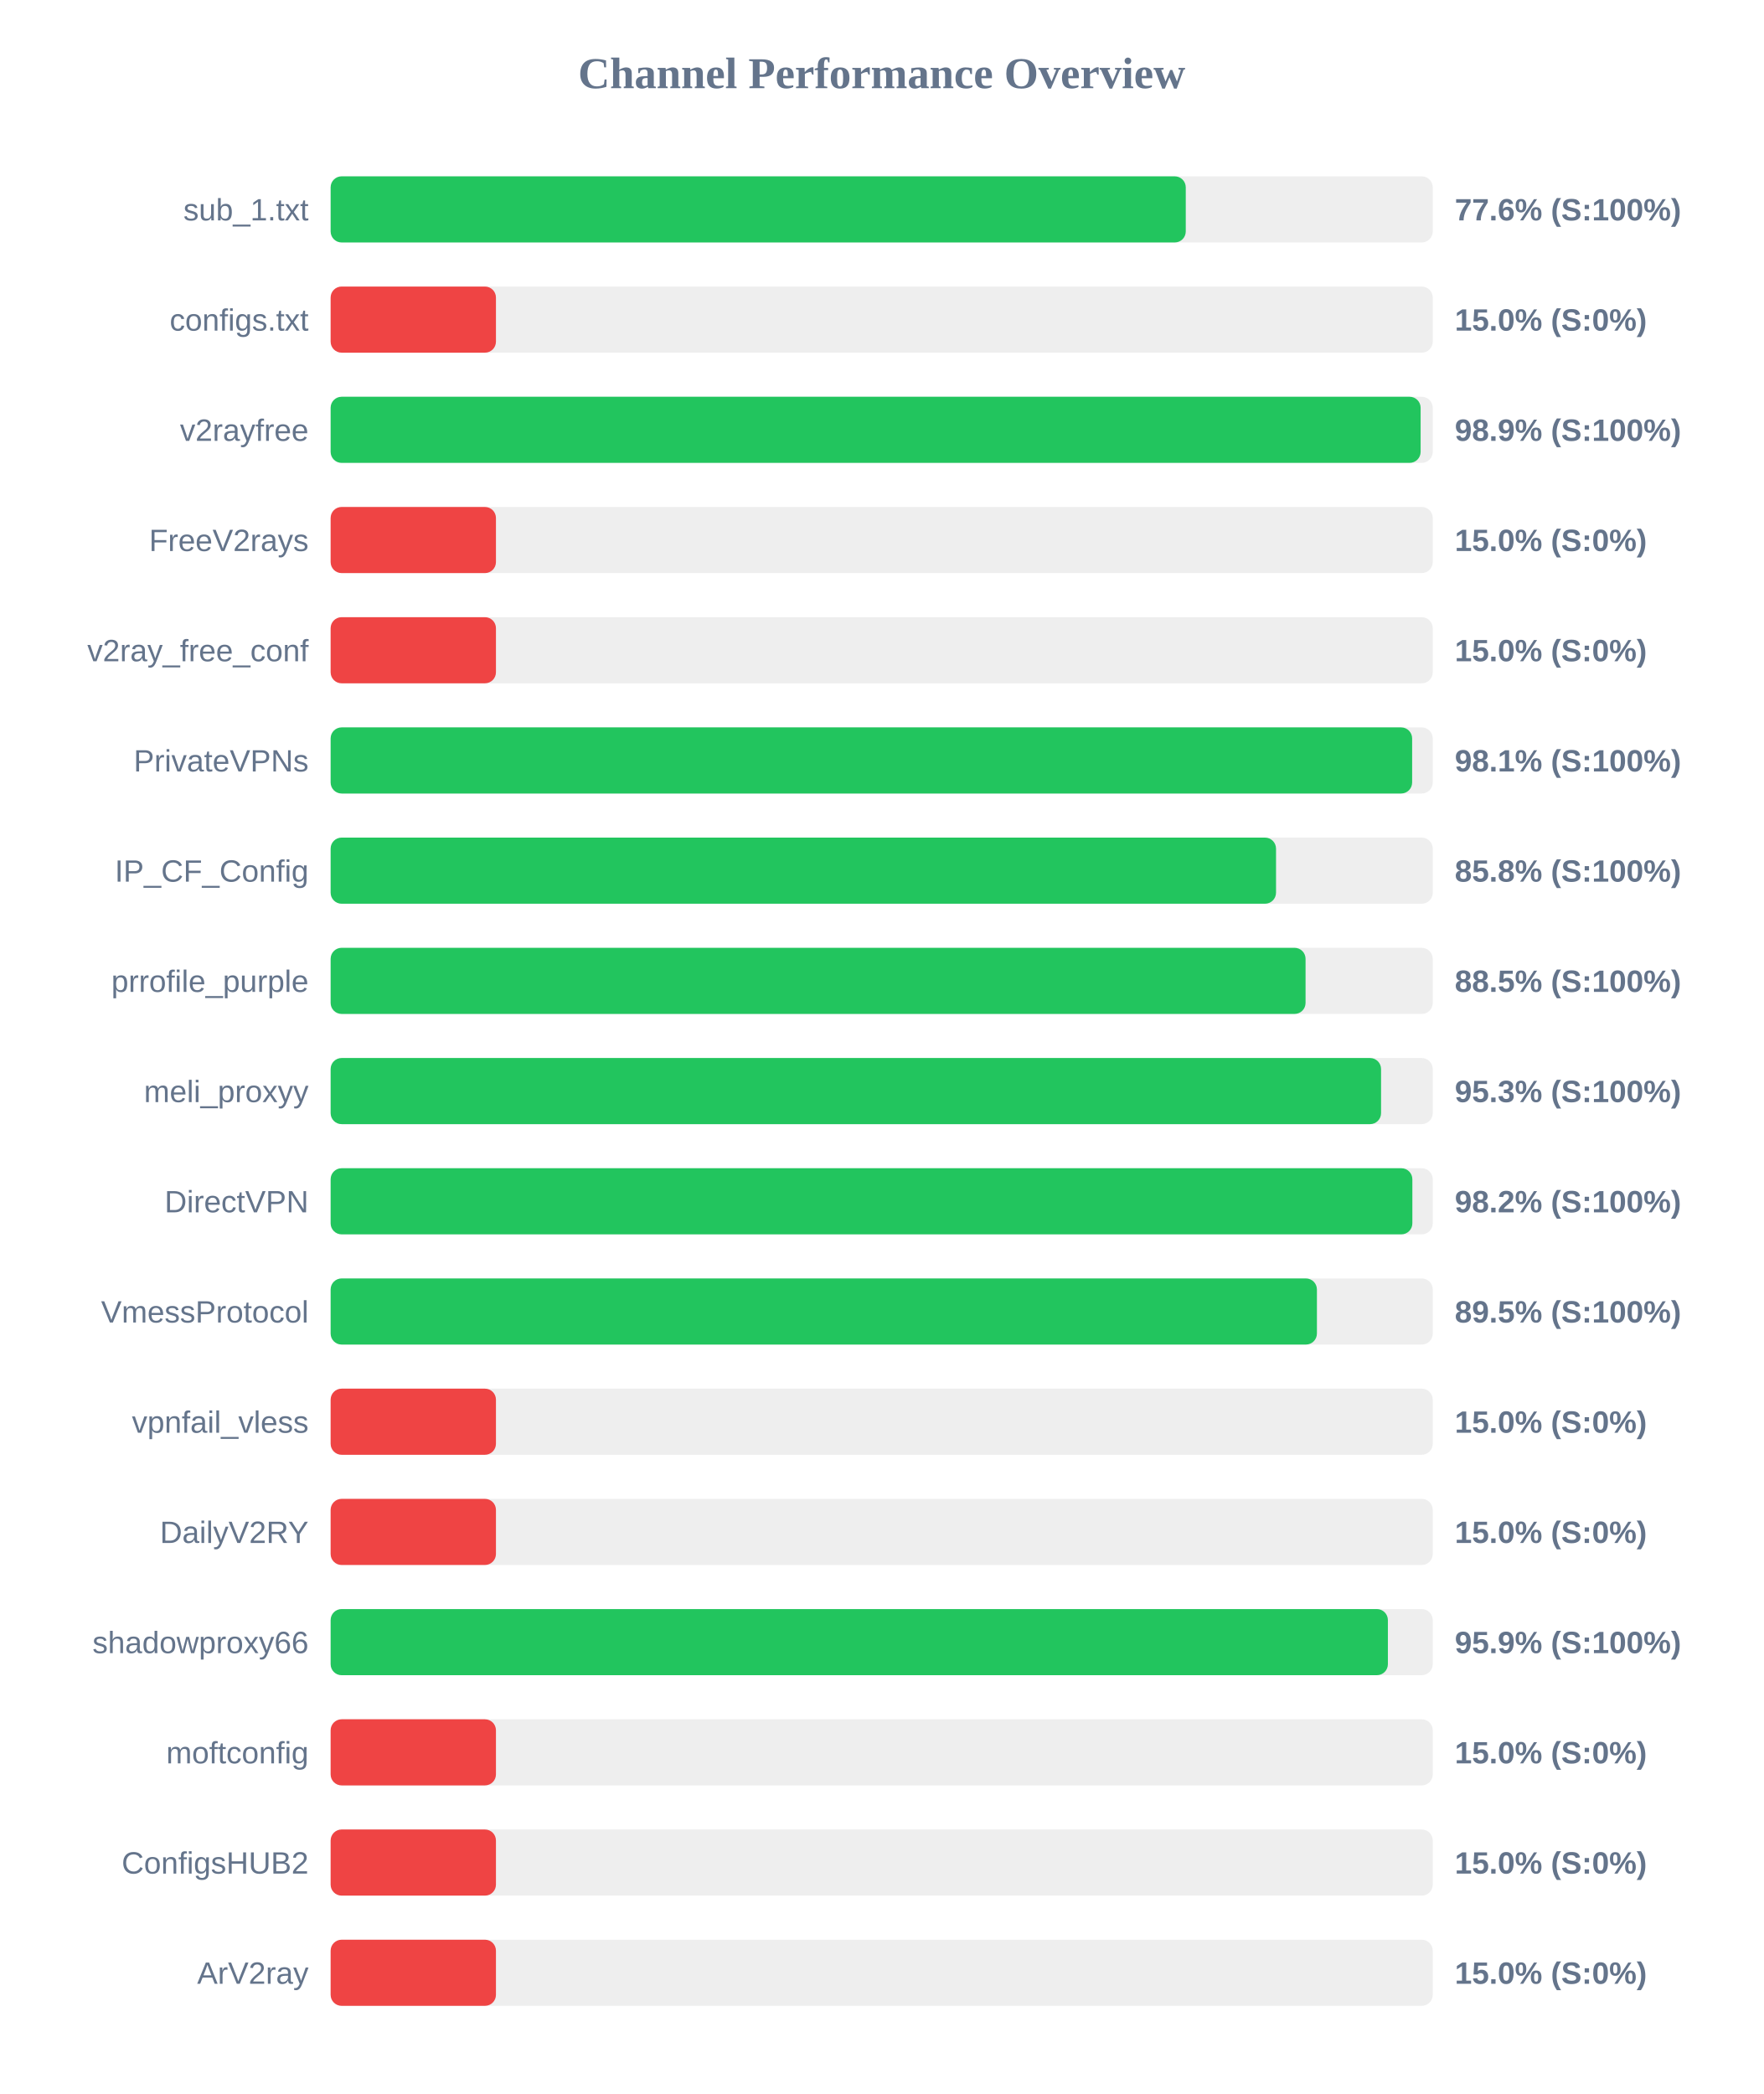
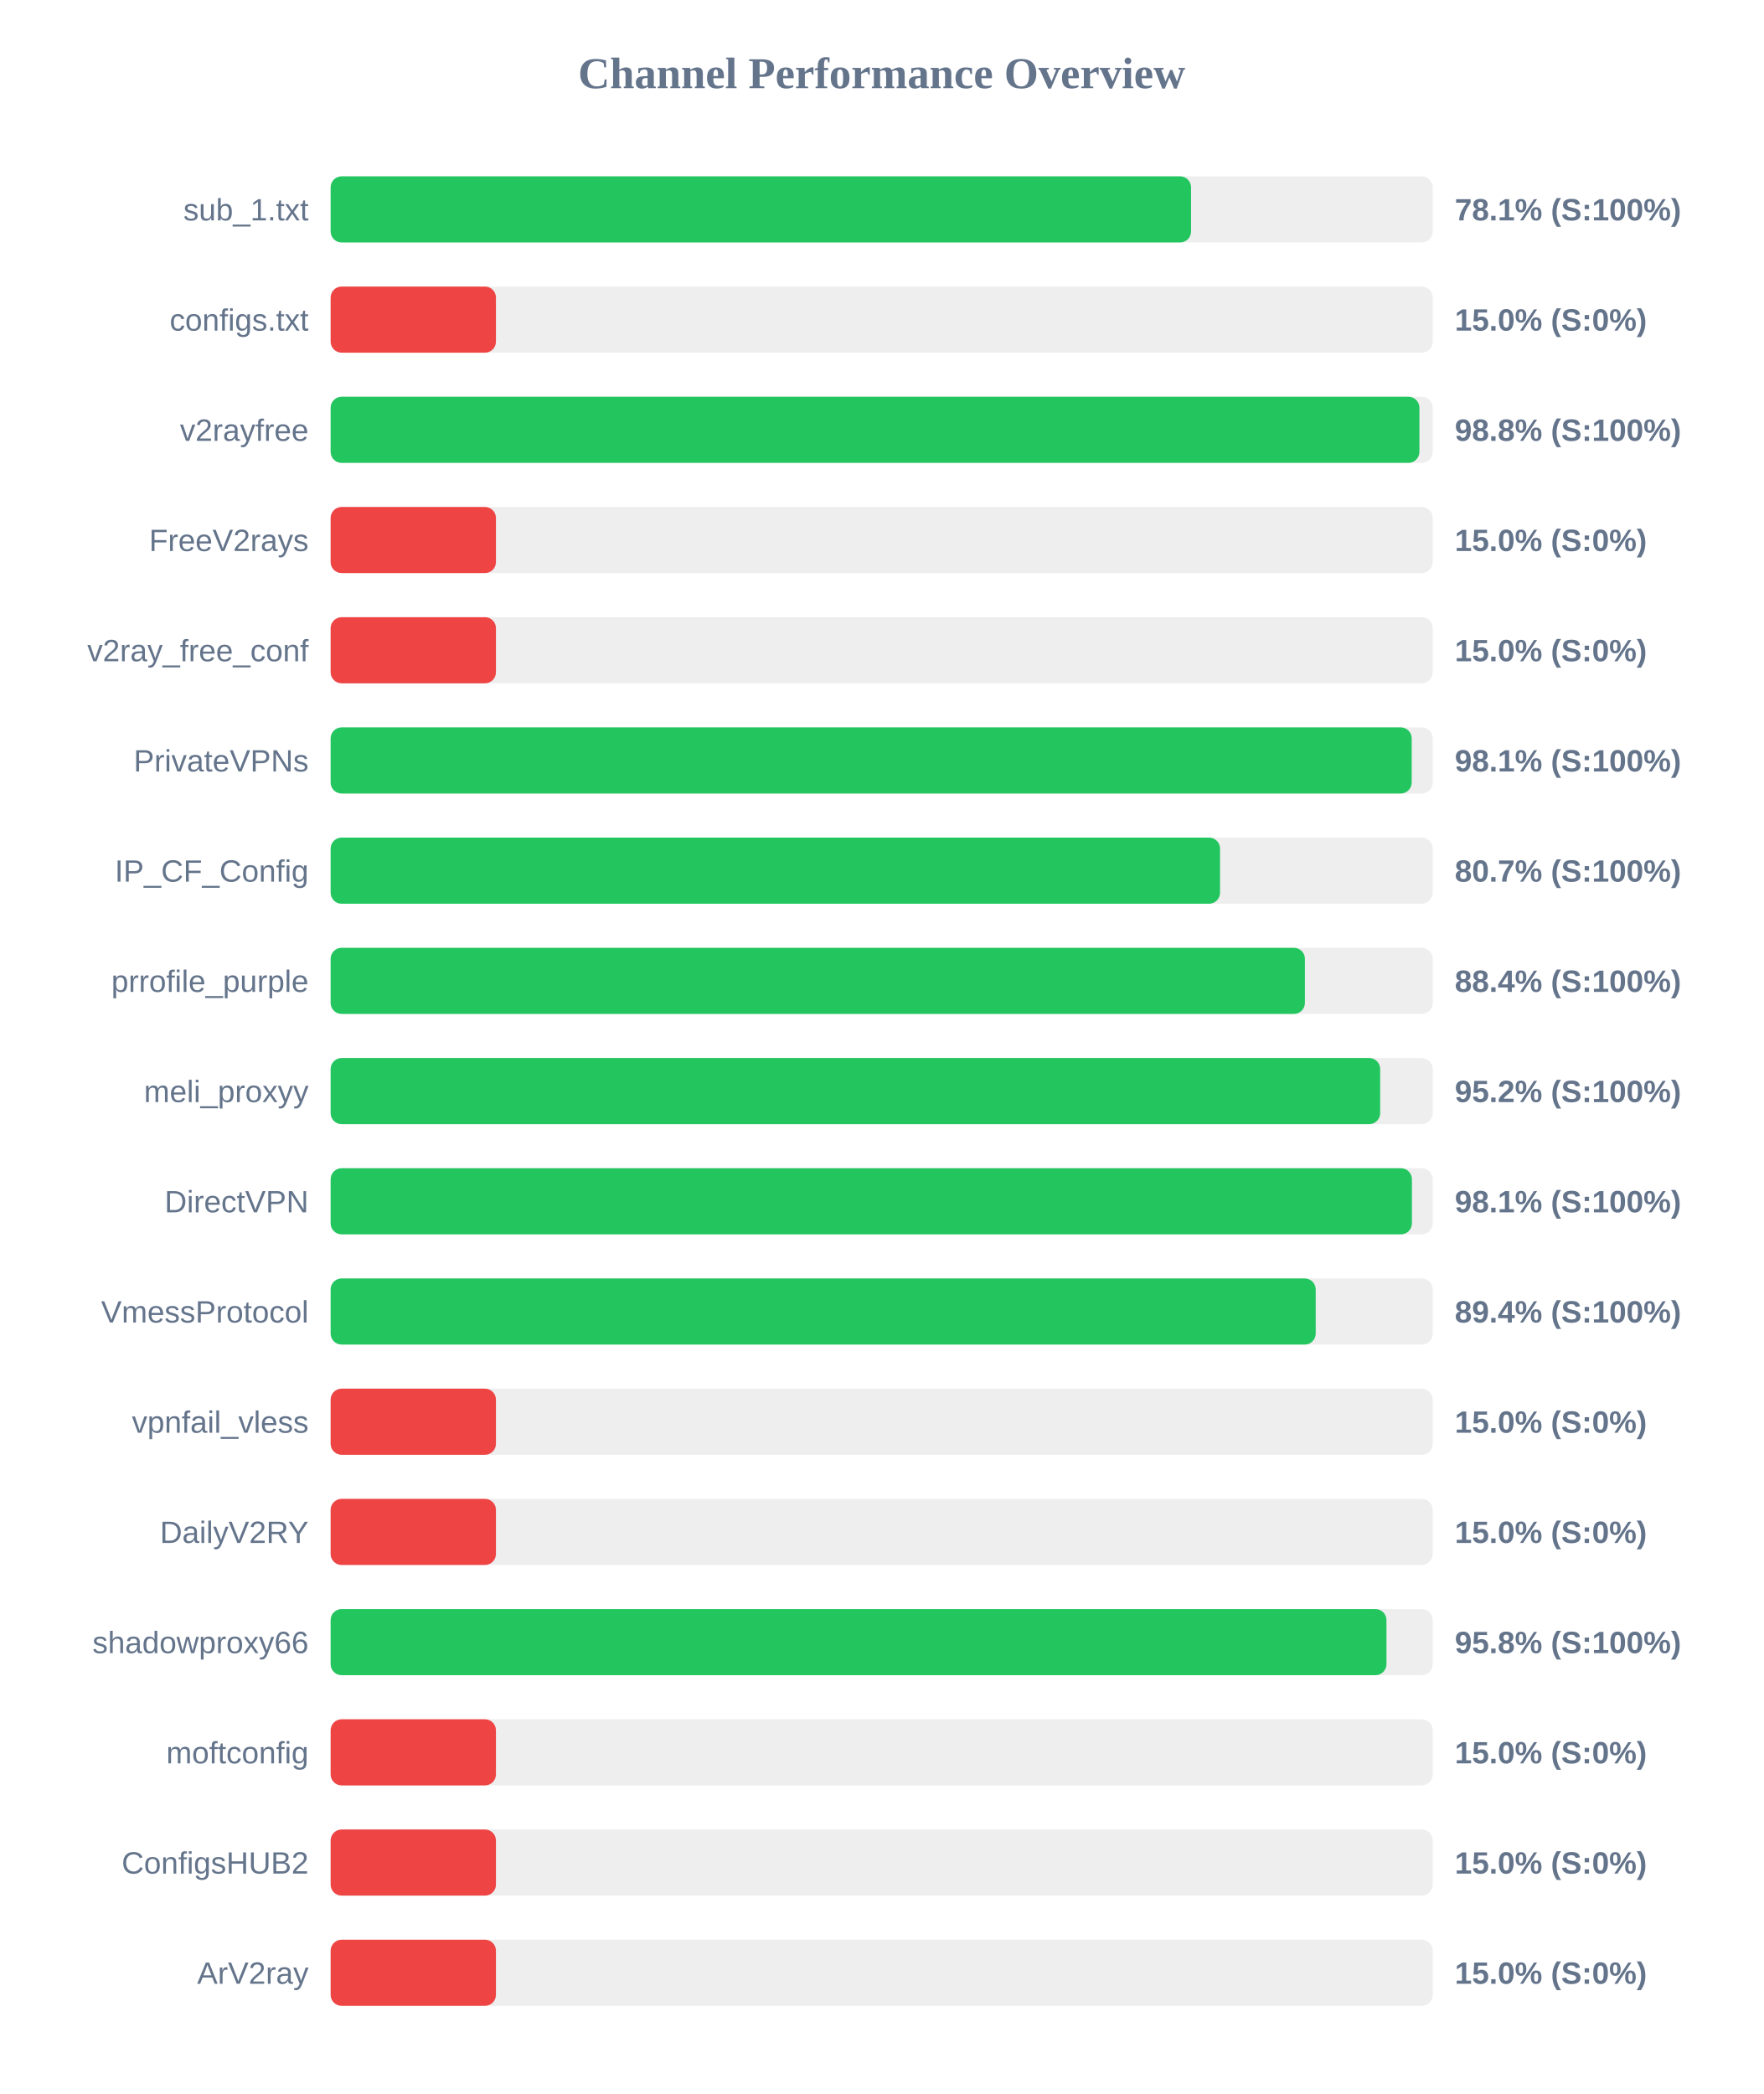
<svg xmlns="http://www.w3.org/2000/svg" width="800" height="950" version="1.1">
  <style>
        .row { font: 14px Arial; fill: #64748b; }
        .score { font: bold 14px Arial; fill: #64748b; }
    </style>
  <text x="400" y="40" text-anchor="middle" font-size="20px" font-weight="bold" fill="#64748b">Channel Performance Overview</text>
  <rect x="150" y="80" width="500" height="30" fill="#eee" rx="5" />
-   <rect x="150" y="80" width="387.95" height="30" fill="#22c55e" rx="5" />
+   <rect x="150" y="80" width="390.35" height="30" fill="#22c55e" rx="5" />
  <text x="140" y="100" text-anchor="end" class="row">sub_1.txt</text>
-   <text x="660" y="100" text-anchor="start" class="score">77.6% (S:100%)</text>
+   <text x="660" y="100" text-anchor="start" class="score">78.1% (S:100%)</text>
  <rect x="150" y="130" width="500" height="30" fill="#eee" rx="5" />
  <rect x="150" y="130" width="75.0" height="30" fill="#ef4444" rx="5" />
  <text x="140" y="150" text-anchor="end" class="row">configs.txt</text>
  <text x="660" y="150" text-anchor="start" class="score">15.0% (S:0%)</text>
  <rect x="150" y="180" width="500" height="30" fill="#eee" rx="5" />
-   <rect x="150" y="180" width="494.5" height="30" fill="#22c55e" rx="5" />
+   <rect x="150" y="180" width="493.95" height="30" fill="#22c55e" rx="5" />
  <text x="140" y="200" text-anchor="end" class="row">v2rayfree</text>
-   <text x="660" y="200" text-anchor="start" class="score">98.9% (S:100%)</text>
+   <text x="660" y="200" text-anchor="start" class="score">98.8% (S:100%)</text>
  <rect x="150" y="230" width="500" height="30" fill="#eee" rx="5" />
  <rect x="150" y="230" width="75.0" height="30" fill="#ef4444" rx="5" />
  <text x="140" y="250" text-anchor="end" class="row">FreeV2rays</text>
  <text x="660" y="250" text-anchor="start" class="score">15.0% (S:0%)</text>
  <rect x="150" y="280" width="500" height="30" fill="#eee" rx="5" />
  <rect x="150" y="280" width="75.0" height="30" fill="#ef4444" rx="5" />
  <text x="140" y="300" text-anchor="end" class="row">v2ray_free_conf</text>
  <text x="660" y="300" text-anchor="start" class="score">15.0% (S:0%)</text>
  <rect x="150" y="330" width="500" height="30" fill="#eee" rx="5" />
-   <rect x="150" y="330" width="490.65" height="30" fill="#22c55e" rx="5" />
+   <rect x="150" y="330" width="490.45" height="30" fill="#22c55e" rx="5" />
  <text x="140" y="350" text-anchor="end" class="row">PrivateVPNs</text>
  <text x="660" y="350" text-anchor="start" class="score">98.1% (S:100%)</text>
  <rect x="150" y="380" width="500" height="30" fill="#eee" rx="5" />
-   <rect x="150" y="380" width="428.9" height="30" fill="#22c55e" rx="5" />
+   <rect x="150" y="380" width="403.5" height="30" fill="#22c55e" rx="5" />
  <text x="140" y="400" text-anchor="end" class="row">IP_CF_Config</text>
-   <text x="660" y="400" text-anchor="start" class="score">85.8% (S:100%)</text>
+   <text x="660" y="400" text-anchor="start" class="score">80.7% (S:100%)</text>
  <rect x="150" y="430" width="500" height="30" fill="#eee" rx="5" />
-   <rect x="150" y="430" width="442.3" height="30" fill="#22c55e" rx="5" />
+   <rect x="150" y="430" width="442.0" height="30" fill="#22c55e" rx="5" />
  <text x="140" y="450" text-anchor="end" class="row">prrofile_purple</text>
-   <text x="660" y="450" text-anchor="start" class="score">88.5% (S:100%)</text>
+   <text x="660" y="450" text-anchor="start" class="score">88.4% (S:100%)</text>
  <rect x="150" y="480" width="500" height="30" fill="#eee" rx="5" />
-   <rect x="150" y="480" width="476.55" height="30" fill="#22c55e" rx="5" />
+   <rect x="150" y="480" width="476.15" height="30" fill="#22c55e" rx="5" />
  <text x="140" y="500" text-anchor="end" class="row">meli_proxyy</text>
-   <text x="660" y="500" text-anchor="start" class="score">95.3% (S:100%)</text>
+   <text x="660" y="500" text-anchor="start" class="score">95.2% (S:100%)</text>
  <rect x="150" y="530" width="500" height="30" fill="#eee" rx="5" />
-   <rect x="150" y="530" width="490.75" height="30" fill="#22c55e" rx="5" />
+   <rect x="150" y="530" width="490.55" height="30" fill="#22c55e" rx="5" />
  <text x="140" y="550" text-anchor="end" class="row">DirectVPN</text>
-   <text x="660" y="550" text-anchor="start" class="score">98.2% (S:100%)</text>
+   <text x="660" y="550" text-anchor="start" class="score">98.1% (S:100%)</text>
  <rect x="150" y="580" width="500" height="30" fill="#eee" rx="5" />
-   <rect x="150" y="580" width="447.45" height="30" fill="#22c55e" rx="5" />
+   <rect x="150" y="580" width="446.9" height="30" fill="#22c55e" rx="5" />
  <text x="140" y="600" text-anchor="end" class="row">VmessProtocol</text>
-   <text x="660" y="600" text-anchor="start" class="score">89.5% (S:100%)</text>
+   <text x="660" y="600" text-anchor="start" class="score">89.4% (S:100%)</text>
  <rect x="150" y="630" width="500" height="30" fill="#eee" rx="5" />
  <rect x="150" y="630" width="75.0" height="30" fill="#ef4444" rx="5" />
  <text x="140" y="650" text-anchor="end" class="row">vpnfail_vless</text>
  <text x="660" y="650" text-anchor="start" class="score">15.0% (S:0%)</text>
  <rect x="150" y="680" width="500" height="30" fill="#eee" rx="5" />
  <rect x="150" y="680" width="75.0" height="30" fill="#ef4444" rx="5" />
  <text x="140" y="700" text-anchor="end" class="row">DailyV2RY</text>
  <text x="660" y="700" text-anchor="start" class="score">15.0% (S:0%)</text>
  <rect x="150" y="730" width="500" height="30" fill="#eee" rx="5" />
-   <rect x="150" y="730" width="479.65" height="30" fill="#22c55e" rx="5" />
+   <rect x="150" y="730" width="479.0" height="30" fill="#22c55e" rx="5" />
  <text x="140" y="750" text-anchor="end" class="row">shadowproxy66</text>
-   <text x="660" y="750" text-anchor="start" class="score">95.9% (S:100%)</text>
+   <text x="660" y="750" text-anchor="start" class="score">95.8% (S:100%)</text>
  <rect x="150" y="780" width="500" height="30" fill="#eee" rx="5" />
  <rect x="150" y="780" width="75.0" height="30" fill="#ef4444" rx="5" />
  <text x="140" y="800" text-anchor="end" class="row">moftconfig</text>
  <text x="660" y="800" text-anchor="start" class="score">15.0% (S:0%)</text>
  <rect x="150" y="830" width="500" height="30" fill="#eee" rx="5" />
  <rect x="150" y="830" width="75.0" height="30" fill="#ef4444" rx="5" />
  <text x="140" y="850" text-anchor="end" class="row">ConfigsHUB2</text>
  <text x="660" y="850" text-anchor="start" class="score">15.0% (S:0%)</text>
  <rect x="150" y="880" width="500" height="30" fill="#eee" rx="5" />
  <rect x="150" y="880" width="75.0" height="30" fill="#ef4444" rx="5" />
  <text x="140" y="900" text-anchor="end" class="row">ArV2ray</text>
  <text x="660" y="900" text-anchor="start" class="score">15.0% (S:0%)</text>
</svg>
